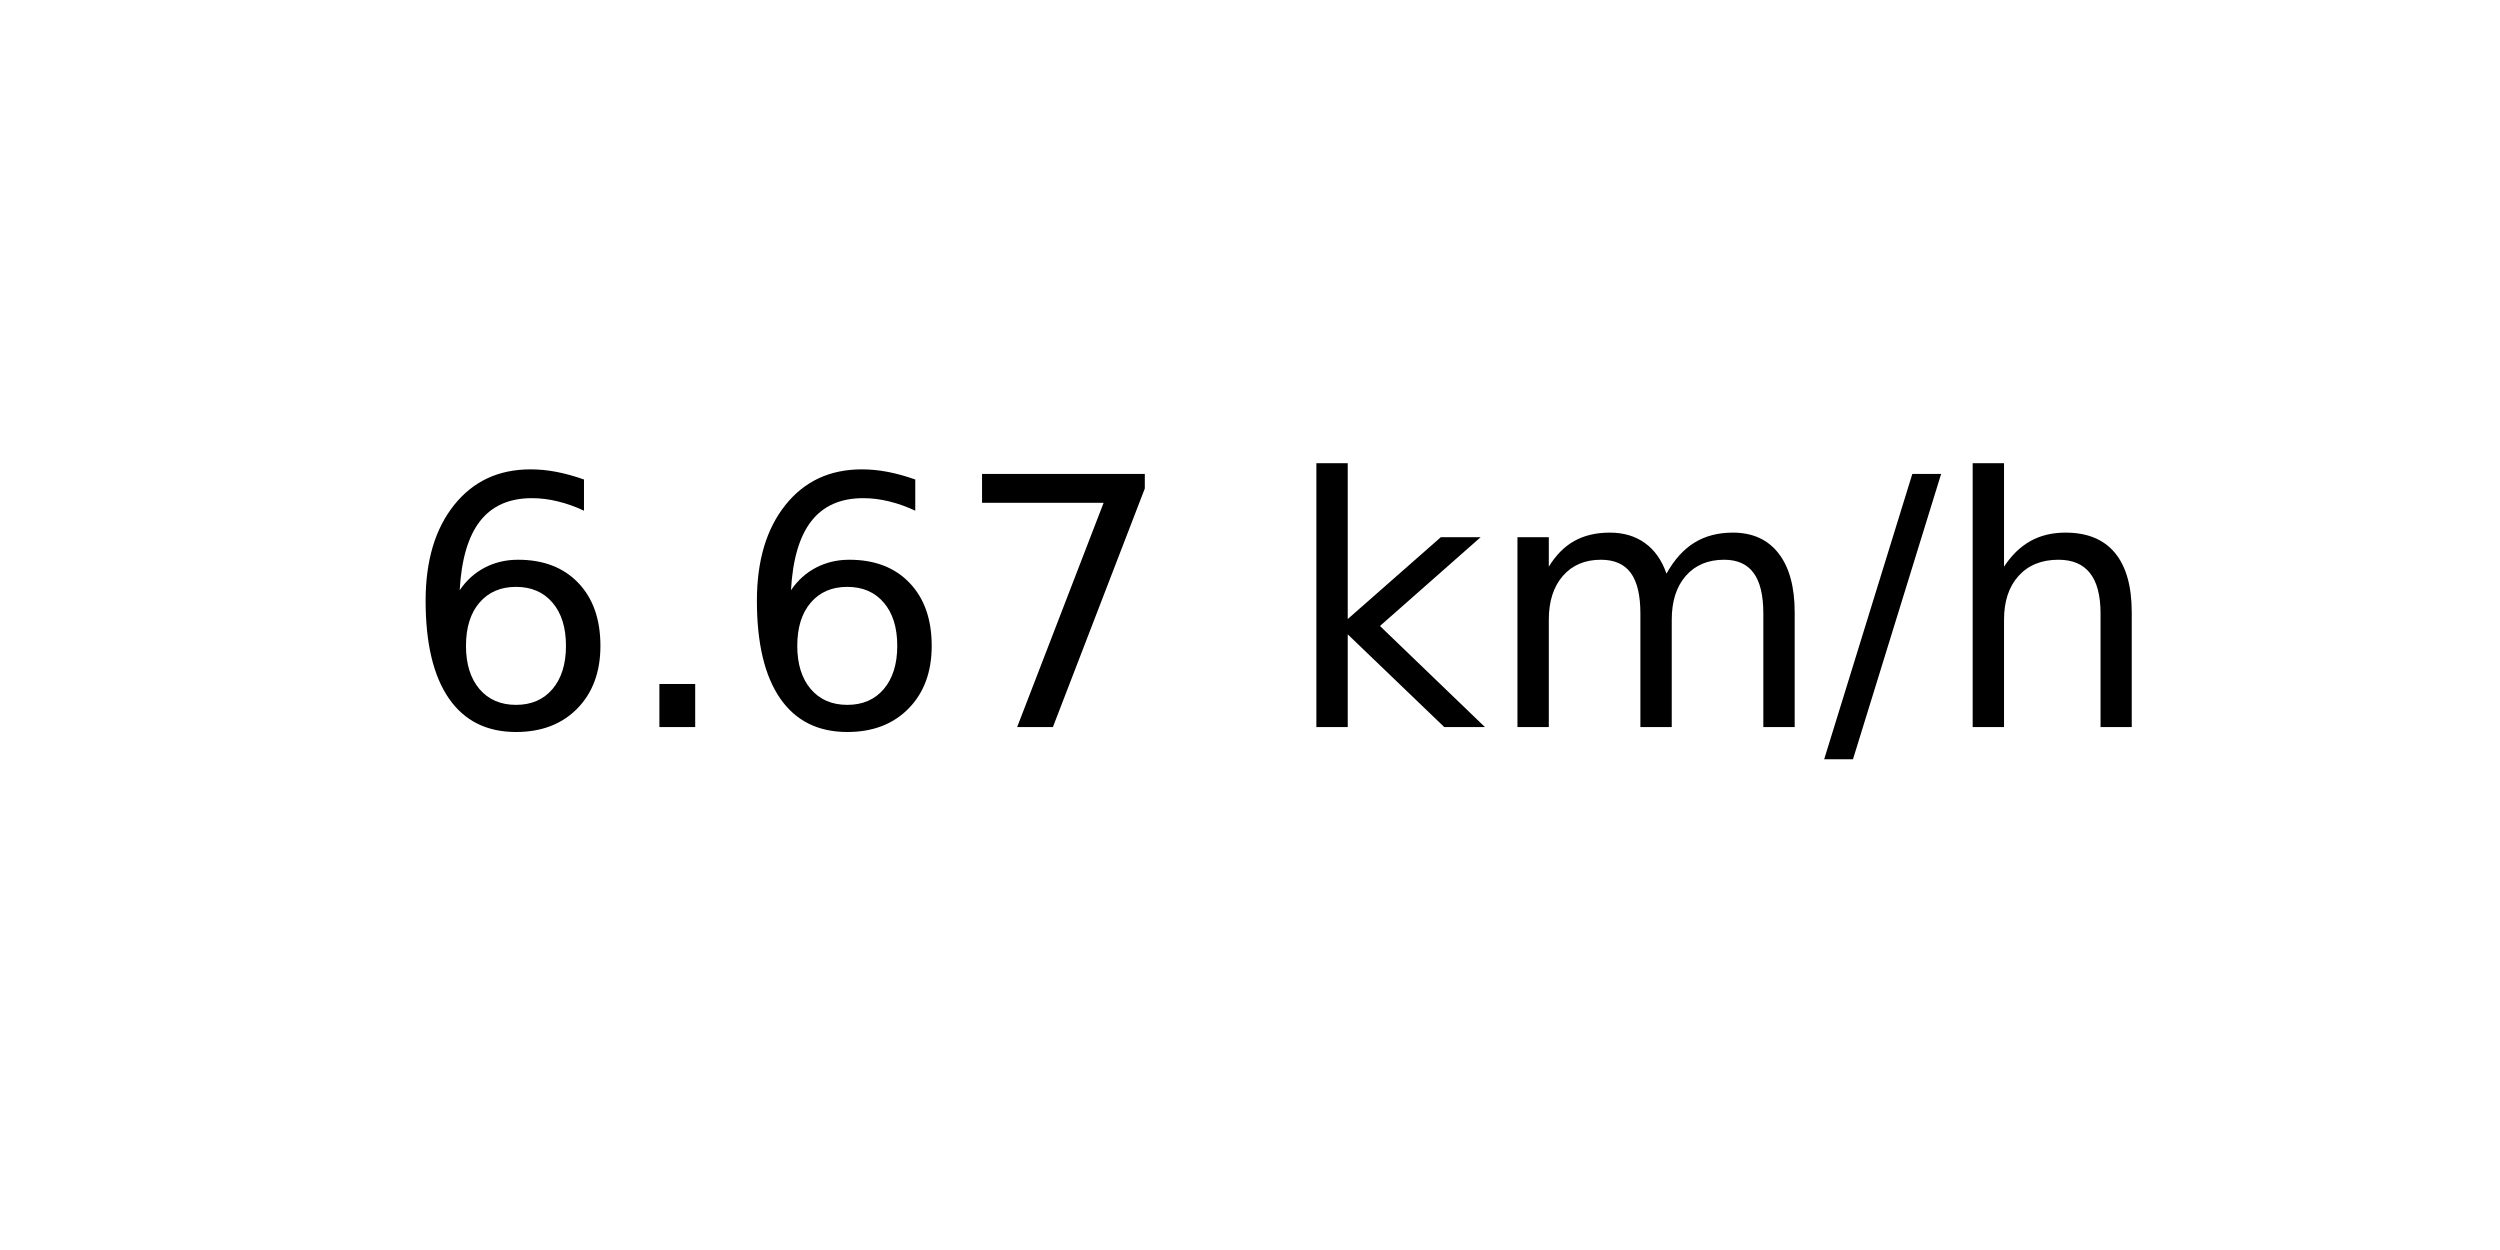
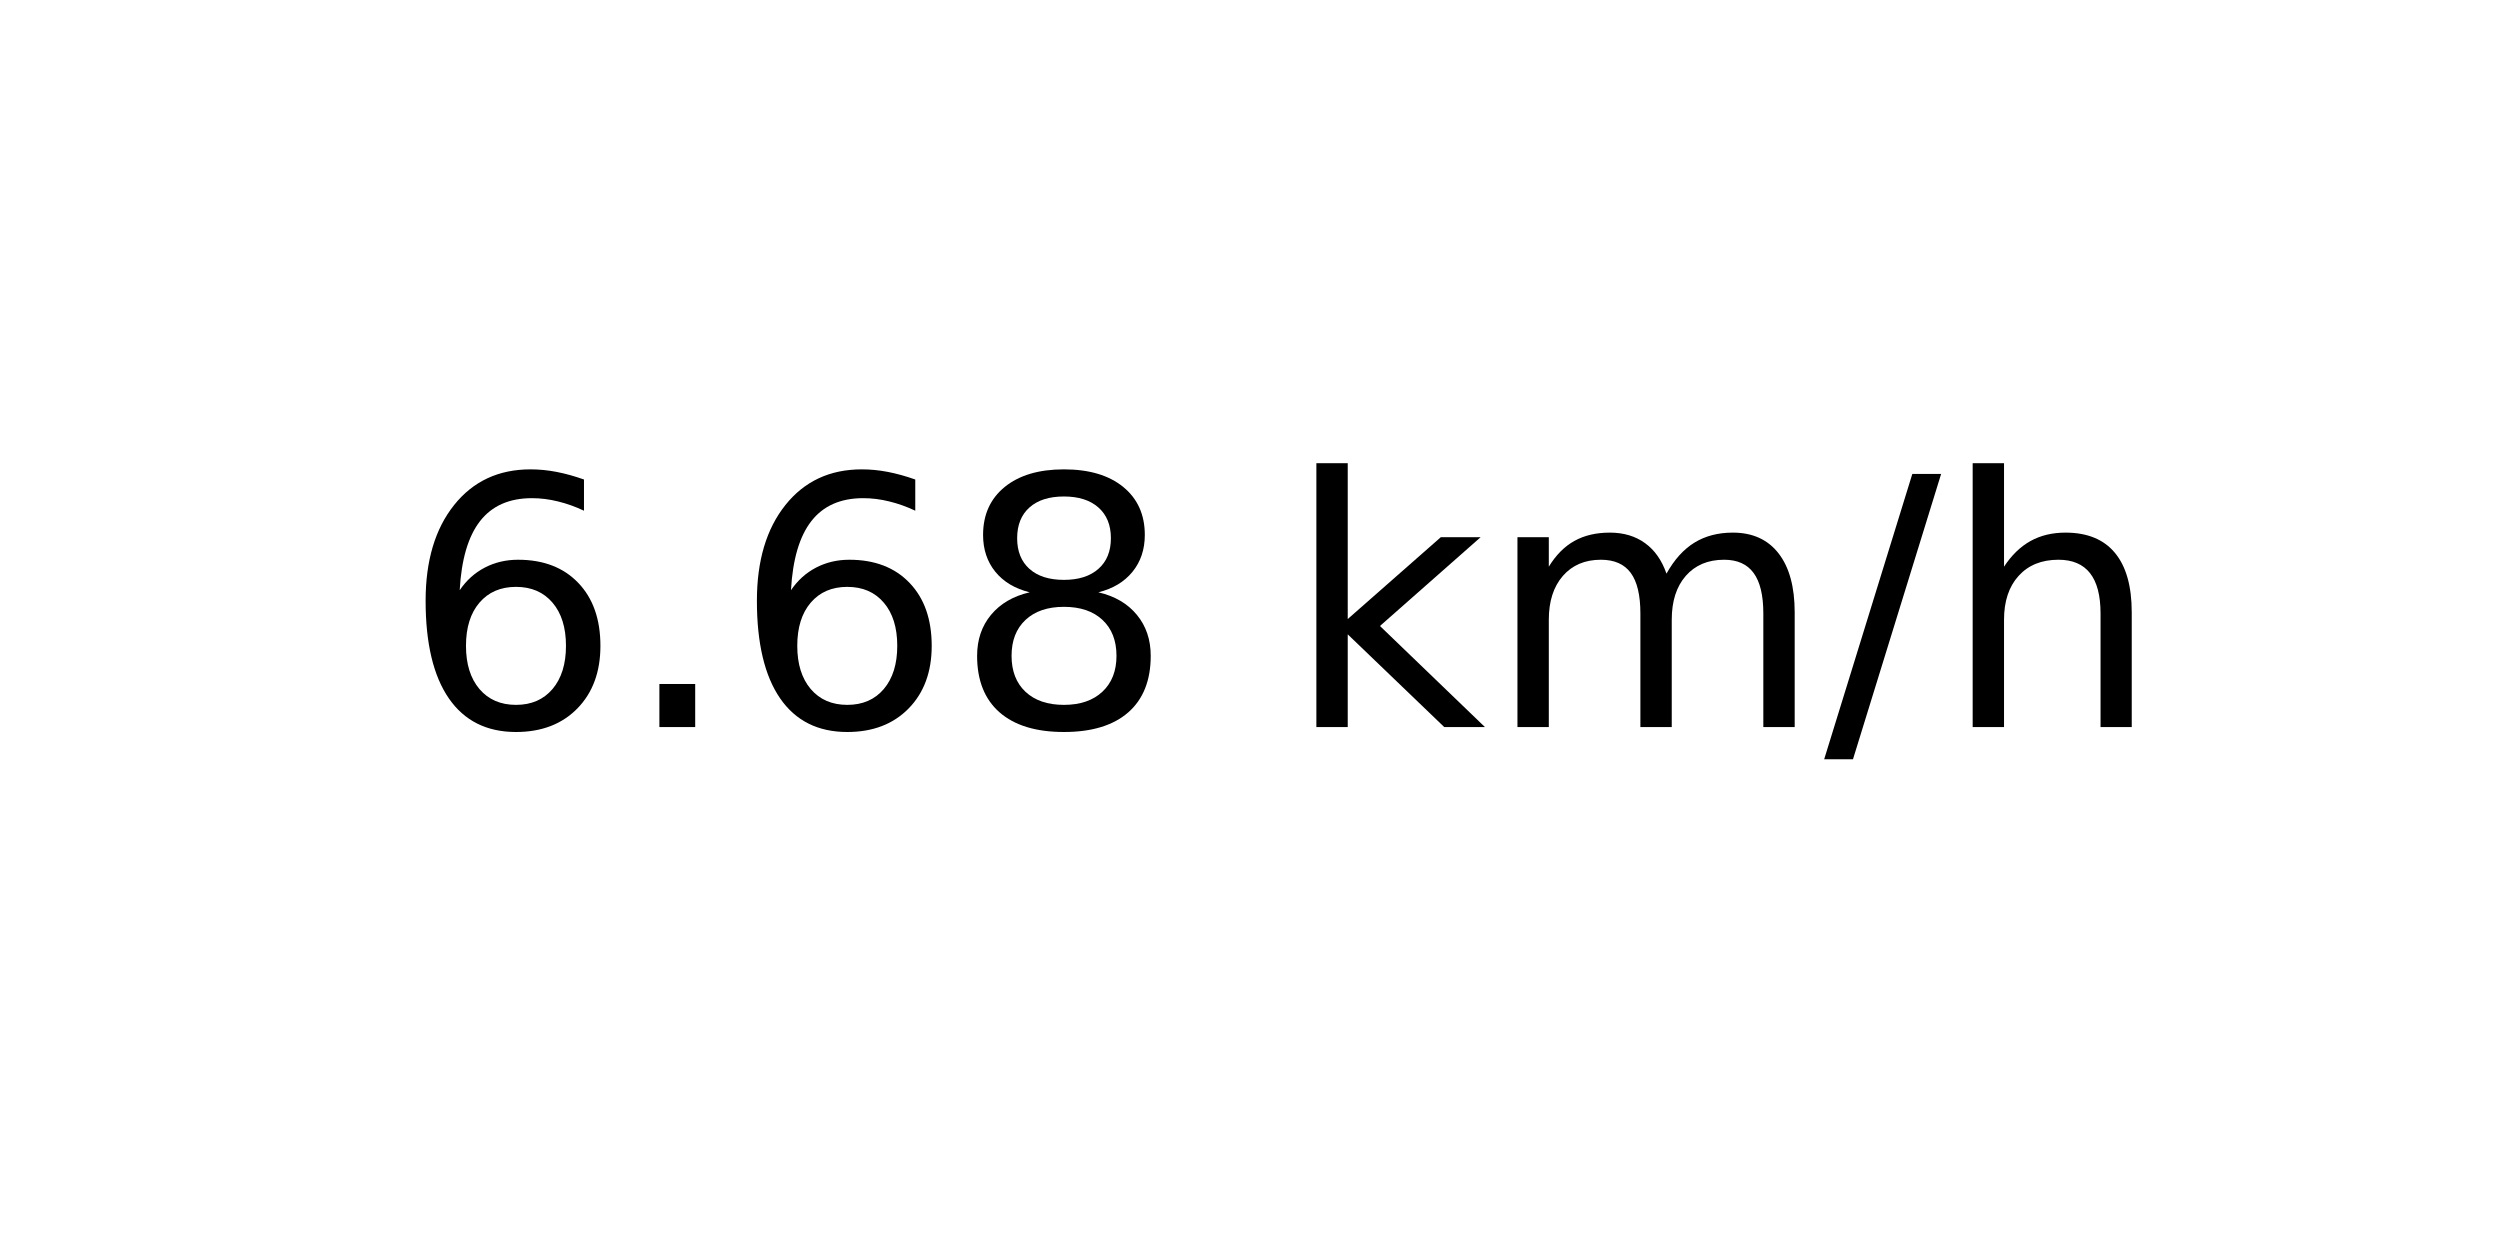
<svg xmlns="http://www.w3.org/2000/svg" xmlns:xlink="http://www.w3.org/1999/xlink" width="72pt" height="36pt" viewBox="0 0 72 36" version="1.1">
  <defs>
    <style type="text/css">*{stroke-linejoin: round; stroke-linecap: butt}</style>
  </defs>
  <g id="figure_1">
    <g id="axes_1">
      <g id="text_1">
        <g transform="translate(11.55937 20.93937) scale(0.1 -0.1)">
          <defs>
            <path id="DejaVuSans-36" d="M 2113 2584  Q 1688 2584 1439 2293  Q 1191 2003 1191 1497  Q 1191 994 1439 701  Q 1688 409 2113 409  Q 2538 409 2786 701  Q 3034 994 3034 1497  Q 3034 2003 2786 2293  Q 2538 2584 2113 2584  z M 3366 4563  L 3366 3988  Q 3128 4100 2886 4159  Q 2644 4219 2406 4219  Q 1781 4219 1451 3797  Q 1122 3375 1075 2522  Q 1259 2794 1537 2939  Q 1816 3084 2150 3084  Q 2853 3084 3261 2657  Q 3669 2231 3669 1497  Q 3669 778 3244 343  Q 2819 -91 2113 -91  Q 1303 -91 875 529  Q 447 1150 447 2328  Q 447 3434 972 4092  Q 1497 4750 2381 4750  Q 2619 4750 2861 4703  Q 3103 4656 3366 4563  z " transform="scale(0.015625)" />
            <path id="DejaVuSans-2e" d="M 684 794  L 1344 794  L 1344 0  L 684 0  L 684 794  z " transform="scale(0.015625)" />
-             <path id="DejaVuSans-37" d="M 525 4666  L 3525 4666  L 3525 4397  L 1831 0  L 1172 0  L 2766 4134  L 525 4134  L 525 4666  z " transform="scale(0.015625)" />
+             <path id="DejaVuSans-38" d="M 2034 2216  Q 1584 2216 1326 1975  Q 1069 1734 1069 1313  Q 1069 891 1326 650  Q 1584 409 2034 409  Q 2484 409 2743 651  Q 3003 894 3003 1313  Q 3003 1734 2745 1975  Q 2488 2216 2034 2216  z M 1403 2484  Q 997 2584 770 2862  Q 544 3141 544 3541  Q 544 4100 942 4425  Q 1341 4750 2034 4750  Q 2731 4750 3128 4425  Q 3525 4100 3525 3541  Q 3525 3141 3298 2862  Q 3072 2584 2669 2484  Q 3125 2378 3379 2068  Q 3634 1759 3634 1313  Q 3634 634 3220 271  Q 2806 -91 2034 -91  Q 1263 -91 848 271  Q 434 634 434 1313  Q 434 1759 690 2068  Q 947 2378 1403 2484  z M 1172 3481  Q 1172 3119 1398 2916  Q 1625 2713 2034 2713  Q 2441 2713 2670 2916  Q 2900 3119 2900 3481  Q 2900 3844 2670 4047  Q 2441 4250 2034 4250  Q 1625 4250 1398 4047  Q 1172 3844 1172 3481  z " transform="scale(0.015625)" />
            <path id="DejaVuSans-20" transform="scale(0.015625)" />
            <path id="DejaVuSans-6b" d="M 581 4863  L 1159 4863  L 1159 1991  L 2875 3500  L 3609 3500  L 1753 1863  L 3688 0  L 2938 0  L 1159 1709  L 1159 0  L 581 0  L 581 4863  z " transform="scale(0.015625)" />
            <path id="DejaVuSans-6d" d="M 3328 2828  Q 3544 3216 3844 3400  Q 4144 3584 4550 3584  Q 5097 3584 5394 3201  Q 5691 2819 5691 2113  L 5691 0  L 5113 0  L 5113 2094  Q 5113 2597 4934 2840  Q 4756 3084 4391 3084  Q 3944 3084 3684 2787  Q 3425 2491 3425 1978  L 3425 0  L 2847 0  L 2847 2094  Q 2847 2600 2669 2842  Q 2491 3084 2119 3084  Q 1678 3084 1418 2786  Q 1159 2488 1159 1978  L 1159 0  L 581 0  L 581 3500  L 1159 3500  L 1159 2956  Q 1356 3278 1631 3431  Q 1906 3584 2284 3584  Q 2666 3584 2933 3390  Q 3200 3197 3328 2828  z " transform="scale(0.015625)" />
            <path id="DejaVuSans-2f" d="M 1625 4666  L 2156 4666  L 531 -594  L 0 -594  L 1625 4666  z " transform="scale(0.015625)" />
            <path id="DejaVuSans-68" d="M 3513 2113  L 3513 0  L 2938 0  L 2938 2094  Q 2938 2591 2744 2837  Q 2550 3084 2163 3084  Q 1697 3084 1428 2787  Q 1159 2491 1159 1978  L 1159 0  L 581 0  L 581 4863  L 1159 4863  L 1159 2956  Q 1366 3272 1645 3428  Q 1925 3584 2291 3584  Q 2894 3584 3203 3211  Q 3513 2838 3513 2113  z " transform="scale(0.015625)" />
          </defs>
          <use xlink:href="#DejaVuSans-36" />
          <use xlink:href="#DejaVuSans-2e" x="63.623" />
          <use xlink:href="#DejaVuSans-36" x="95.41" />
-           <use xlink:href="#DejaVuSans-37" x="159.033" />
+           <use xlink:href="#DejaVuSans-38" x="159.033" />
          <use xlink:href="#DejaVuSans-20" x="222.656" />
          <use xlink:href="#DejaVuSans-6b" x="254.443" />
          <use xlink:href="#DejaVuSans-6d" x="312.354" />
          <use xlink:href="#DejaVuSans-2f" x="409.766" />
          <use xlink:href="#DejaVuSans-68" x="443.457" />
        </g>
      </g>
    </g>
  </g>
</svg>
